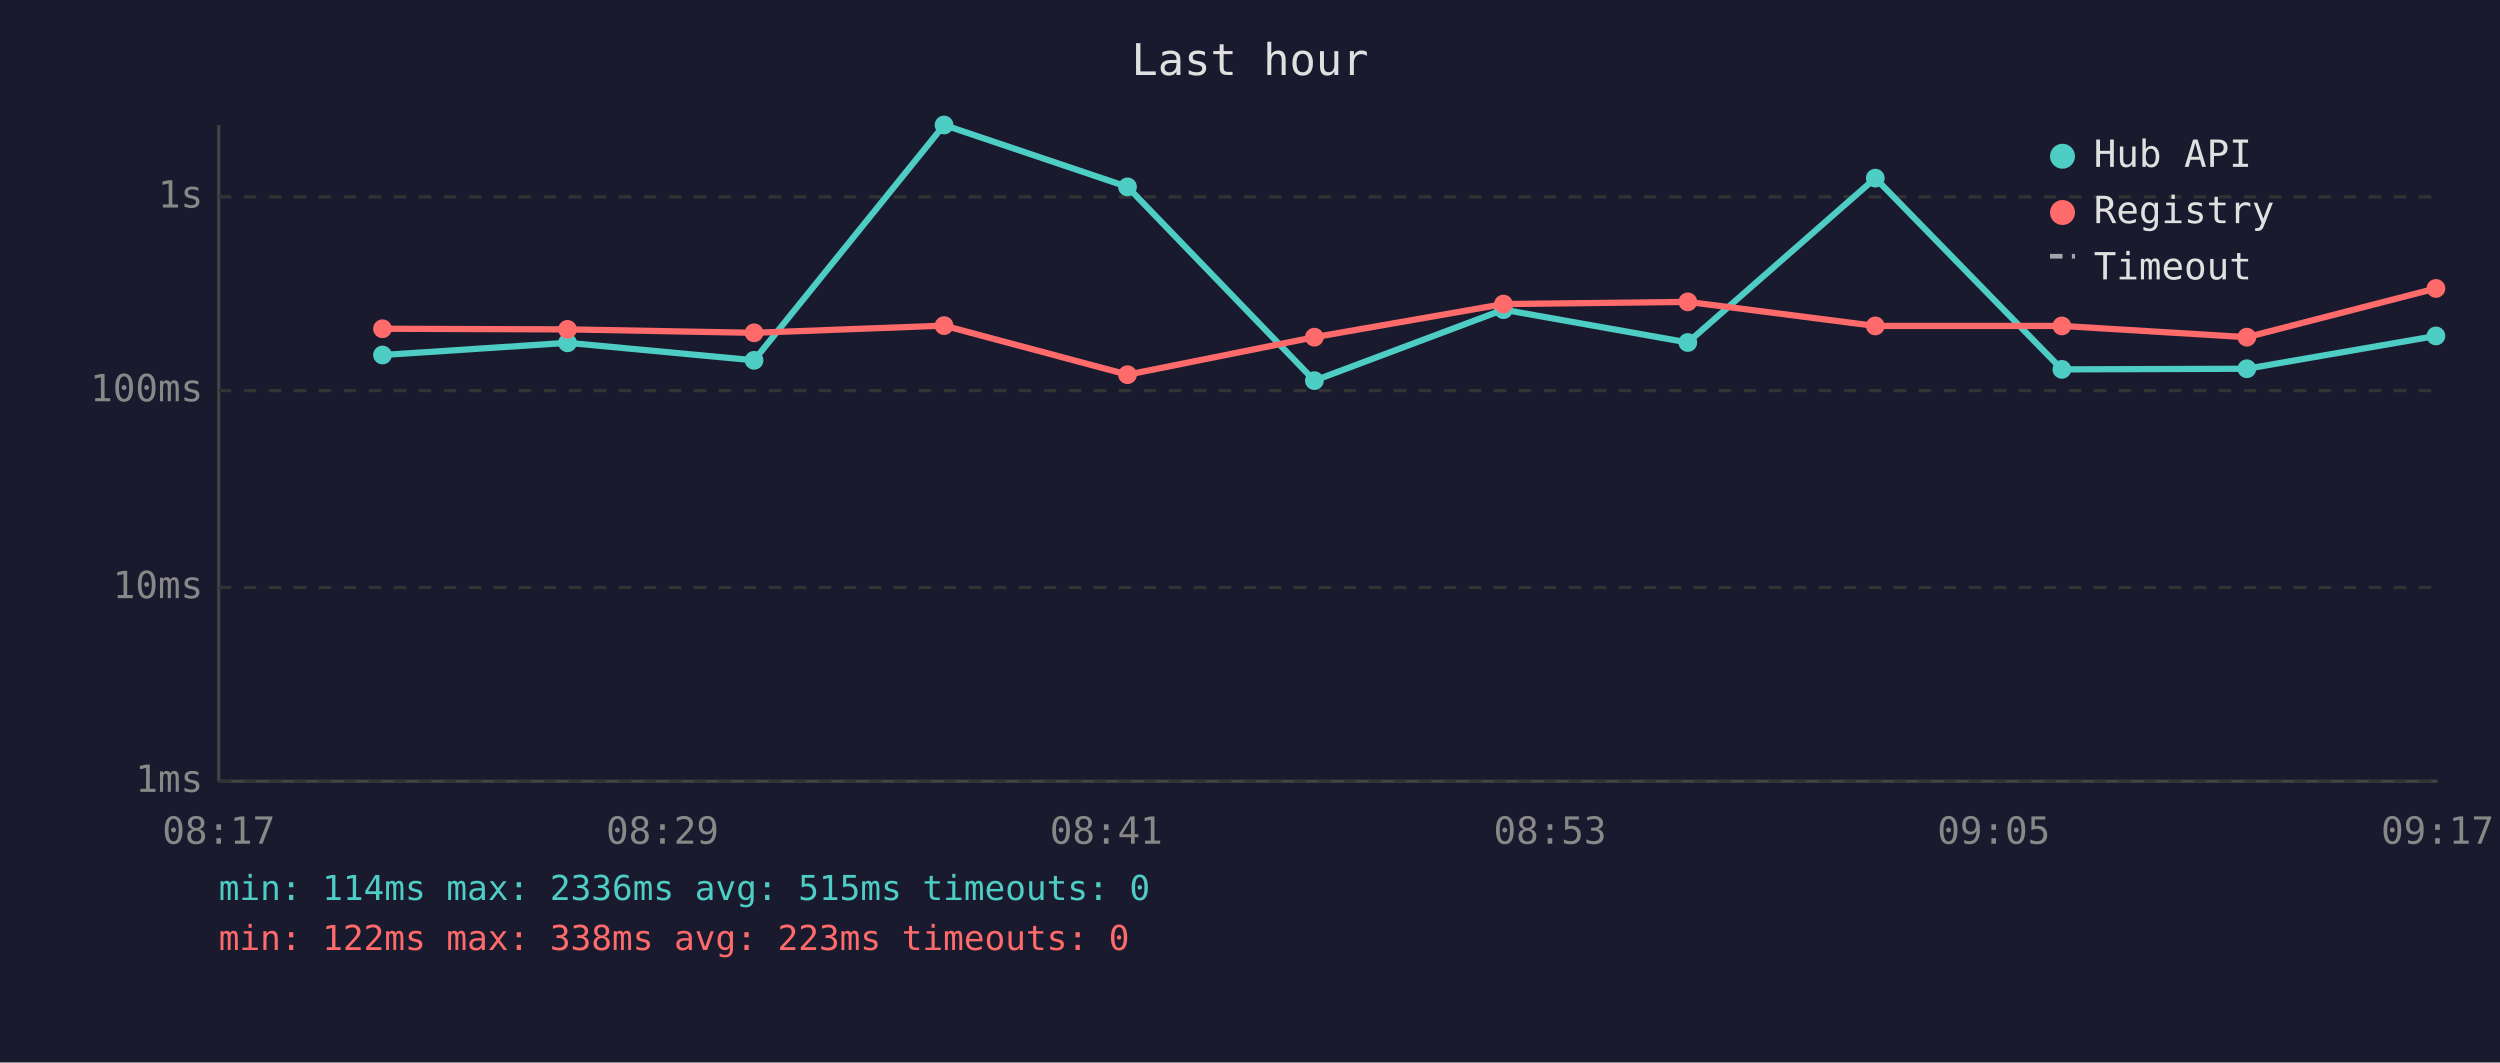
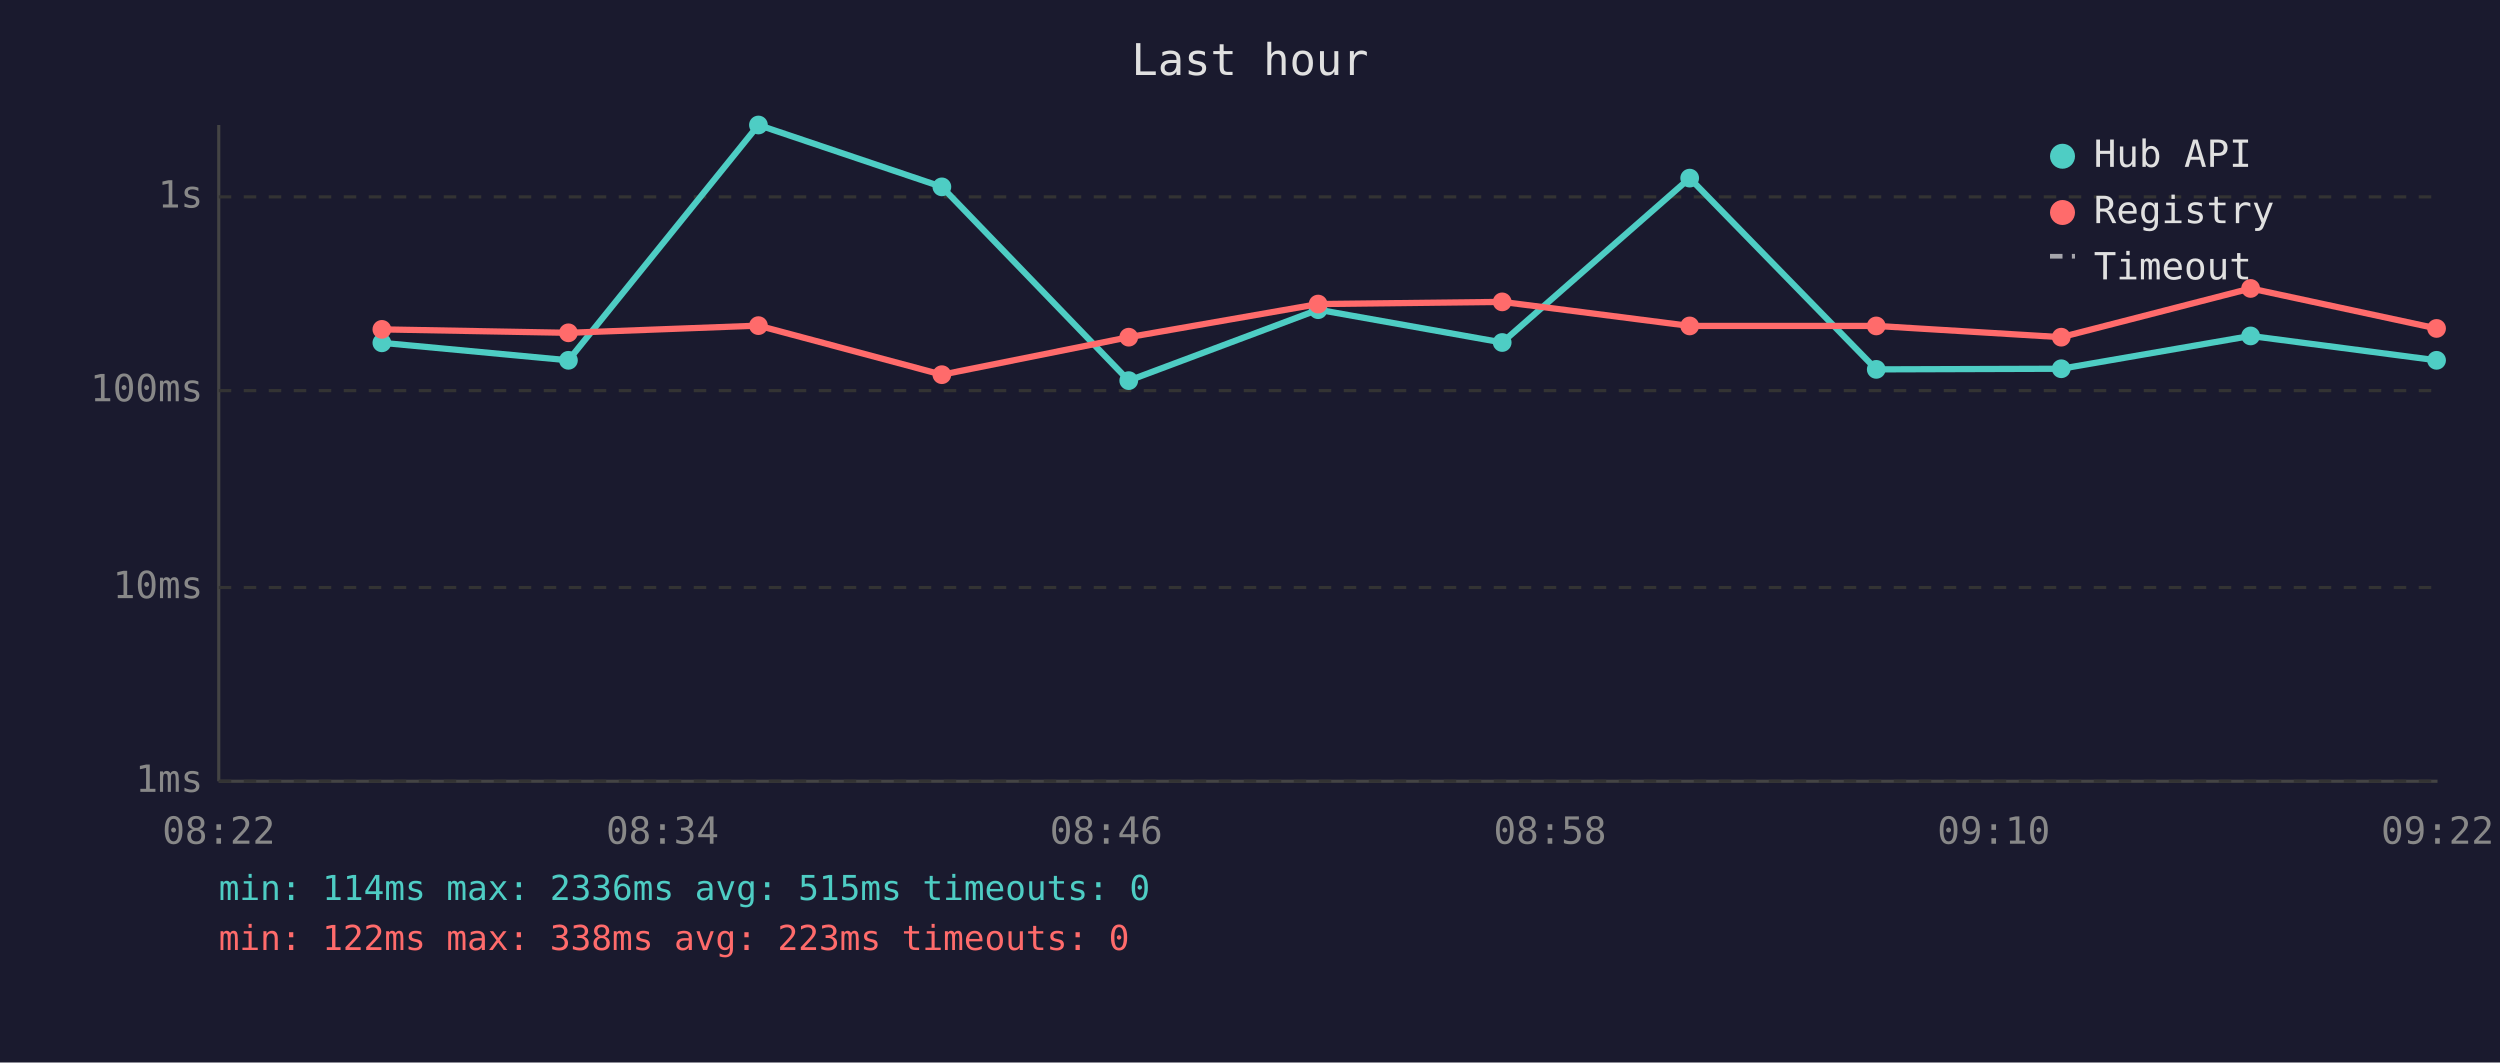
<svg xmlns="http://www.w3.org/2000/svg" viewBox="0 0 800 340" font-family="monospace" font-size="12">
  <rect width="800" height="340" fill="#1a1a2e" />
  <text x="400" y="24" fill="#e0e0e0" font-size="14" text-anchor="middle">Last hour</text>
  <line x1="70" y1="40" x2="70" y2="250" stroke="#444" stroke-width="1" />
  <line x1="70" y1="250" x2="780" y2="250" stroke="#444" stroke-width="1" />
  <line x1="70" y1="250" x2="780" y2="250" stroke="#333" stroke-width="1" stroke-dasharray="4" />
  <text x="65" y="250" fill="#888" text-anchor="end" dominant-baseline="middle">1ms</text>
  <line x1="70" y1="188" x2="780" y2="188" stroke="#333" stroke-width="1" stroke-dasharray="4" />
  <text x="65" y="188" fill="#888" text-anchor="end" dominant-baseline="middle">10ms</text>
  <line x1="70" y1="125" x2="780" y2="125" stroke="#333" stroke-width="1" stroke-dasharray="4" />
  <text x="65" y="125" fill="#888" text-anchor="end" dominant-baseline="middle">100ms</text>
  <line x1="70" y1="63" x2="780" y2="63" stroke="#333" stroke-width="1" stroke-dasharray="4" />
  <text x="65" y="63" fill="#888" text-anchor="end" dominant-baseline="middle">1s</text>
-   <text x="70" y="270" fill="#888" text-anchor="middle">08:17</text>
-   <text x="212" y="270" fill="#888" text-anchor="middle">08:29</text>
-   <text x="354" y="270" fill="#888" text-anchor="middle">08:41</text>
-   <text x="496" y="270" fill="#888" text-anchor="middle">08:53</text>
-   <text x="638" y="270" fill="#888" text-anchor="middle">09:05</text>
-   <text x="780" y="270" fill="#888" text-anchor="middle">09:17</text>
-   <polyline points="122.4,113.6 181.6,109.7 241.3,115.3 302.1,40.0 360.8,59.8 420.6,121.8 481.1,99.1 540.1,109.6 600.1,57.0 659.8,118.2 719.0,118.0 779.5,107.5" fill="none" stroke="#4ecdc4" stroke-width="2" opacity="1" />
-   <circle cx="122.4" cy="113.6" r="3" fill="#4ecdc4" />
-   <circle cx="181.6" cy="109.7" r="3" fill="#4ecdc4" />
-   <circle cx="241.3" cy="115.3" r="3" fill="#4ecdc4" />
-   <circle cx="302.1" cy="40.0" r="3" fill="#4ecdc4" />
-   <circle cx="360.8" cy="59.8" r="3" fill="#4ecdc4" />
-   <circle cx="420.6" cy="121.8" r="3" fill="#4ecdc4" />
-   <circle cx="481.1" cy="99.1" r="3" fill="#4ecdc4" />
-   <circle cx="540.1" cy="109.6" r="3" fill="#4ecdc4" />
-   <circle cx="600.1" cy="57.0" r="3" fill="#4ecdc4" />
-   <circle cx="659.8" cy="118.2" r="3" fill="#4ecdc4" />
-   <circle cx="719.0" cy="118.0" r="3" fill="#4ecdc4" />
-   <circle cx="779.5" cy="107.5" r="3" fill="#4ecdc4" />
-   <polyline points="122.4,105.2 181.6,105.4 241.3,106.5 302.1,104.2 360.8,119.9 420.6,107.9 481.1,97.3 540.1,96.6 600.1,104.3 659.8,104.3 719.0,107.9 779.5,92.3" fill="none" stroke="#ff6b6b" stroke-width="2" opacity="1" />
-   <circle cx="122.4" cy="105.2" r="3" fill="#ff6b6b" />
-   <circle cx="181.6" cy="105.4" r="3" fill="#ff6b6b" />
-   <circle cx="241.3" cy="106.5" r="3" fill="#ff6b6b" />
-   <circle cx="302.1" cy="104.2" r="3" fill="#ff6b6b" />
-   <circle cx="360.8" cy="119.9" r="3" fill="#ff6b6b" />
-   <circle cx="420.6" cy="107.9" r="3" fill="#ff6b6b" />
-   <circle cx="481.1" cy="97.3" r="3" fill="#ff6b6b" />
-   <circle cx="540.1" cy="96.6" r="3" fill="#ff6b6b" />
-   <circle cx="600.1" cy="104.3" r="3" fill="#ff6b6b" />
-   <circle cx="659.8" cy="104.3" r="3" fill="#ff6b6b" />
-   <circle cx="719.0" cy="107.9" r="3" fill="#ff6b6b" />
-   <circle cx="779.5" cy="92.3" r="3" fill="#ff6b6b" />
+   <text x="70" y="270" fill="#888" text-anchor="middle">08:22</text>
+   <text x="212" y="270" fill="#888" text-anchor="middle">08:34</text>
+   <text x="354" y="270" fill="#888" text-anchor="middle">08:46</text>
+   <text x="496" y="270" fill="#888" text-anchor="middle">08:58</text>
+   <text x="638" y="270" fill="#888" text-anchor="middle">09:10</text>
+   <text x="780" y="270" fill="#888" text-anchor="middle">09:22</text>
+   <polyline points="122.2,109.7 181.9,115.3 242.7,40.0 301.4,59.8 361.2,121.8 421.8,99.1 480.7,109.6 540.7,57.0 600.4,118.2 659.6,118.0 720.2,107.5 779.7,115.3" fill="none" stroke="#4ecdc4" stroke-width="2" opacity="1" />
+   <circle cx="122.2" cy="109.7" r="3" fill="#4ecdc4" />
+   <circle cx="181.9" cy="115.3" r="3" fill="#4ecdc4" />
+   <circle cx="242.7" cy="40.0" r="3" fill="#4ecdc4" />
+   <circle cx="301.4" cy="59.8" r="3" fill="#4ecdc4" />
+   <circle cx="361.2" cy="121.8" r="3" fill="#4ecdc4" />
+   <circle cx="421.8" cy="99.1" r="3" fill="#4ecdc4" />
+   <circle cx="480.7" cy="109.6" r="3" fill="#4ecdc4" />
+   <circle cx="540.7" cy="57.0" r="3" fill="#4ecdc4" />
+   <circle cx="600.4" cy="118.2" r="3" fill="#4ecdc4" />
+   <circle cx="659.6" cy="118.0" r="3" fill="#4ecdc4" />
+   <circle cx="720.2" cy="107.5" r="3" fill="#4ecdc4" />
+   <circle cx="779.7" cy="115.3" r="3" fill="#4ecdc4" />
+   <polyline points="122.2,105.4 181.9,106.5 242.7,104.2 301.4,119.9 361.2,107.9 421.8,97.3 480.7,96.6 540.7,104.3 600.4,104.3 659.6,107.9 720.2,92.3 779.7,105.1" fill="none" stroke="#ff6b6b" stroke-width="2" opacity="1" />
+   <circle cx="122.2" cy="105.4" r="3" fill="#ff6b6b" />
+   <circle cx="181.9" cy="106.5" r="3" fill="#ff6b6b" />
+   <circle cx="242.7" cy="104.2" r="3" fill="#ff6b6b" />
+   <circle cx="301.4" cy="119.9" r="3" fill="#ff6b6b" />
+   <circle cx="361.2" cy="107.9" r="3" fill="#ff6b6b" />
+   <circle cx="421.8" cy="97.3" r="3" fill="#ff6b6b" />
+   <circle cx="480.7" cy="96.6" r="3" fill="#ff6b6b" />
+   <circle cx="540.7" cy="104.3" r="3" fill="#ff6b6b" />
+   <circle cx="600.4" cy="104.3" r="3" fill="#ff6b6b" />
+   <circle cx="659.6" cy="107.9" r="3" fill="#ff6b6b" />
+   <circle cx="720.2" cy="92.3" r="3" fill="#ff6b6b" />
+   <circle cx="779.7" cy="105.1" r="3" fill="#ff6b6b" />
  <circle cx="660" cy="50" r="4" fill="#4ecdc4" />
  <text x="670" y="50" fill="#e0e0e0" dominant-baseline="middle">Hub API</text>
  <circle cx="660" cy="68" r="4" fill="#ff6b6b" />
  <text x="670" y="68" fill="#e0e0e0" dominant-baseline="middle">Registry</text>
  <line x1="656" y1="82" x2="664" y2="82" stroke="#e0e0e0" stroke-width="1.5" stroke-dasharray="4,3" opacity="0.7" />
  <text x="670" y="86" fill="#e0e0e0" dominant-baseline="middle">Timeout</text>
  <text x="70" y="288" fill="#4ecdc4" font-size="11">min: 114ms  max: 2336ms  avg: 515ms  timeouts: 0</text>
  <text x="70" y="304" fill="#ff6b6b" font-size="11">min: 122ms  max: 338ms  avg: 223ms  timeouts: 0</text>
</svg>
